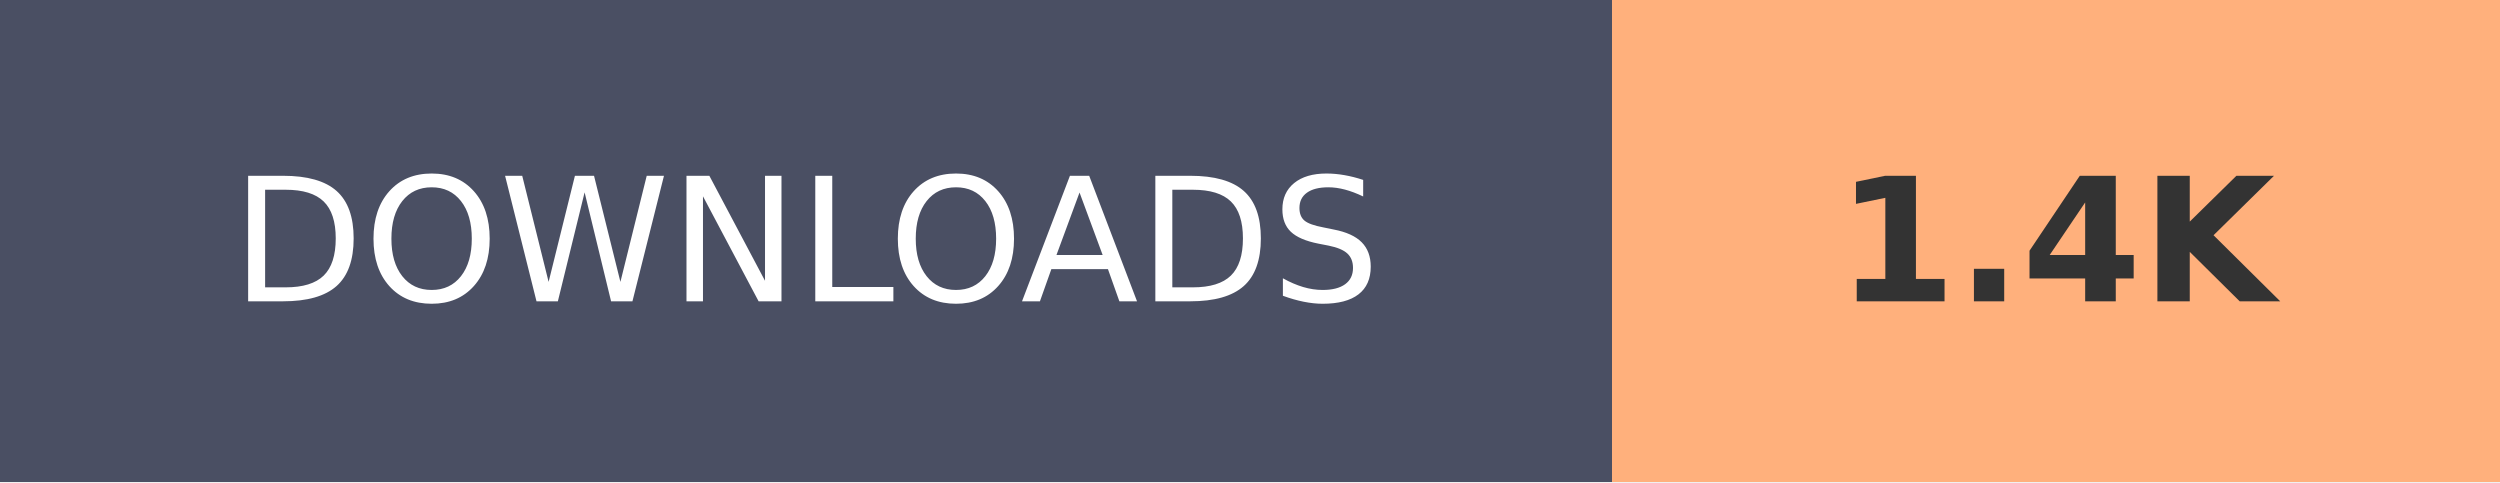
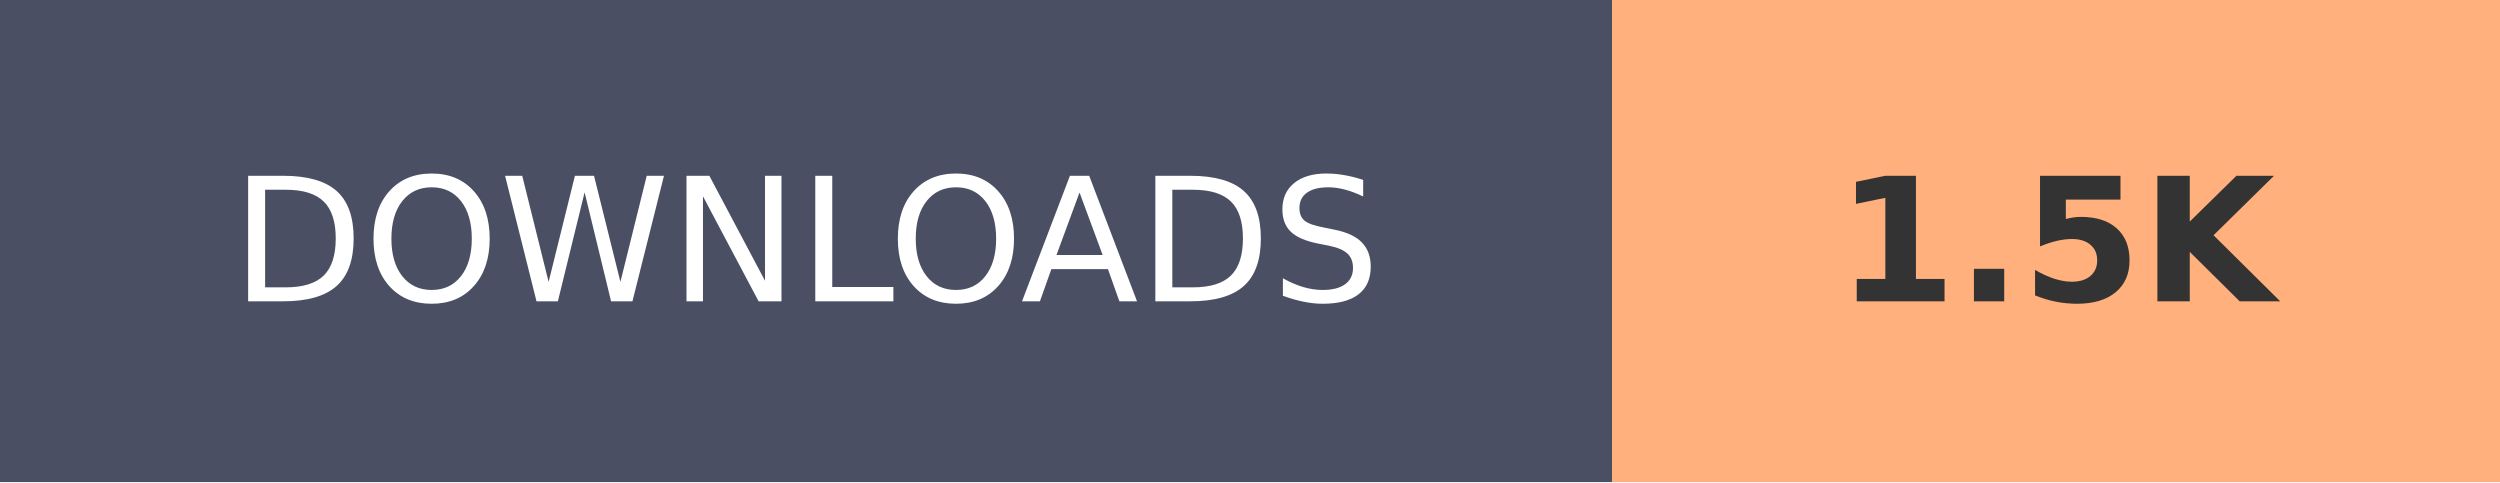
- <svg xmlns="http://www.w3.org/2000/svg" width="145.2" height="28" role="img" aria-label="DOWNLOADS: 1.4K">
+ <svg xmlns="http://www.w3.org/2000/svg" width="145.2" height="28" role="img" aria-label="DOWNLOADS: 1.5K">
  <g shape-rendering="crispEdges">
    <rect width="93.6" height="28" fill="#4A4F63" />
    <rect x="93.6" width="51.6" height="28" fill="#FFB07C" />
  </g>
  <g fill="#fff" text-anchor="middle" font-family="Verdana,Geneva,DejaVu Sans,sans-serif" text-rendering="geometricPrecision" font-size="100">
    <text transform="scale(.1)" x="468" y="175" textLength="630">DOWNLOADS</text>
-     <text transform="scale(.1)" x="1194" y="175" textLength="280" font-weight="bold" fill="#333">1.4K</text>
+     <text transform="scale(.1)" x="1194" y="175" textLength="280" font-weight="bold" fill="#333">1.5K</text>
  </g>
</svg>
